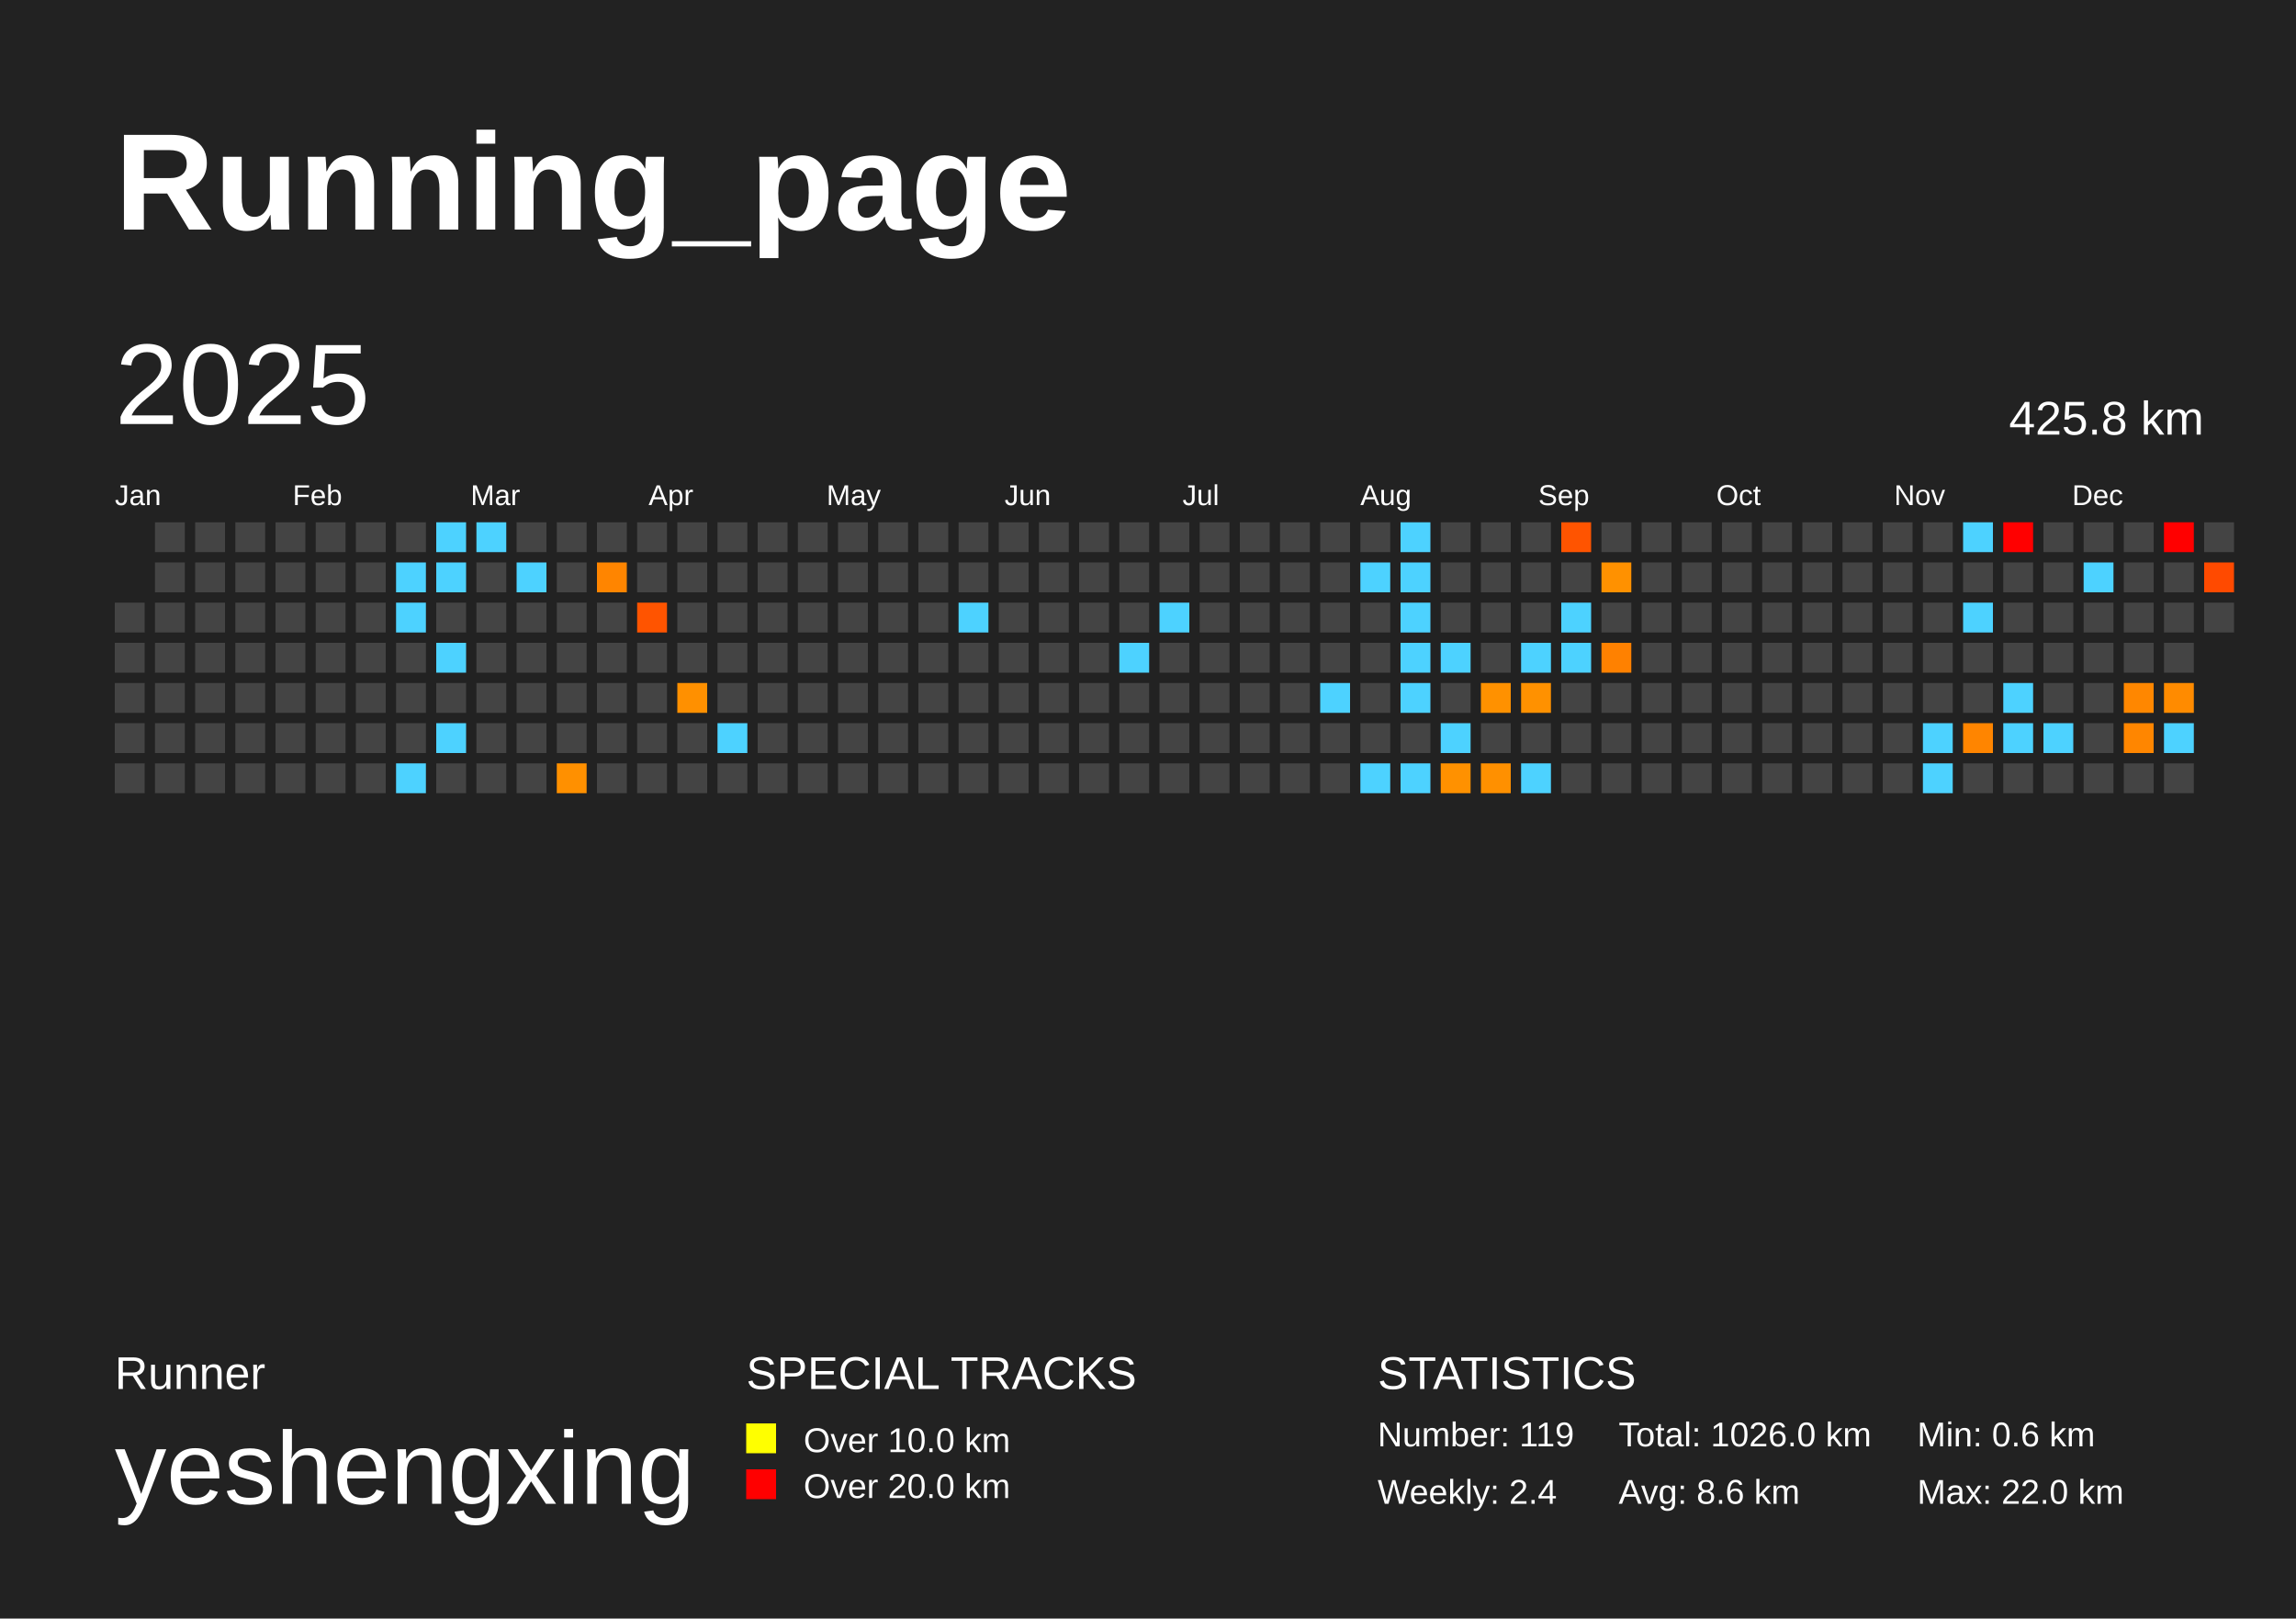
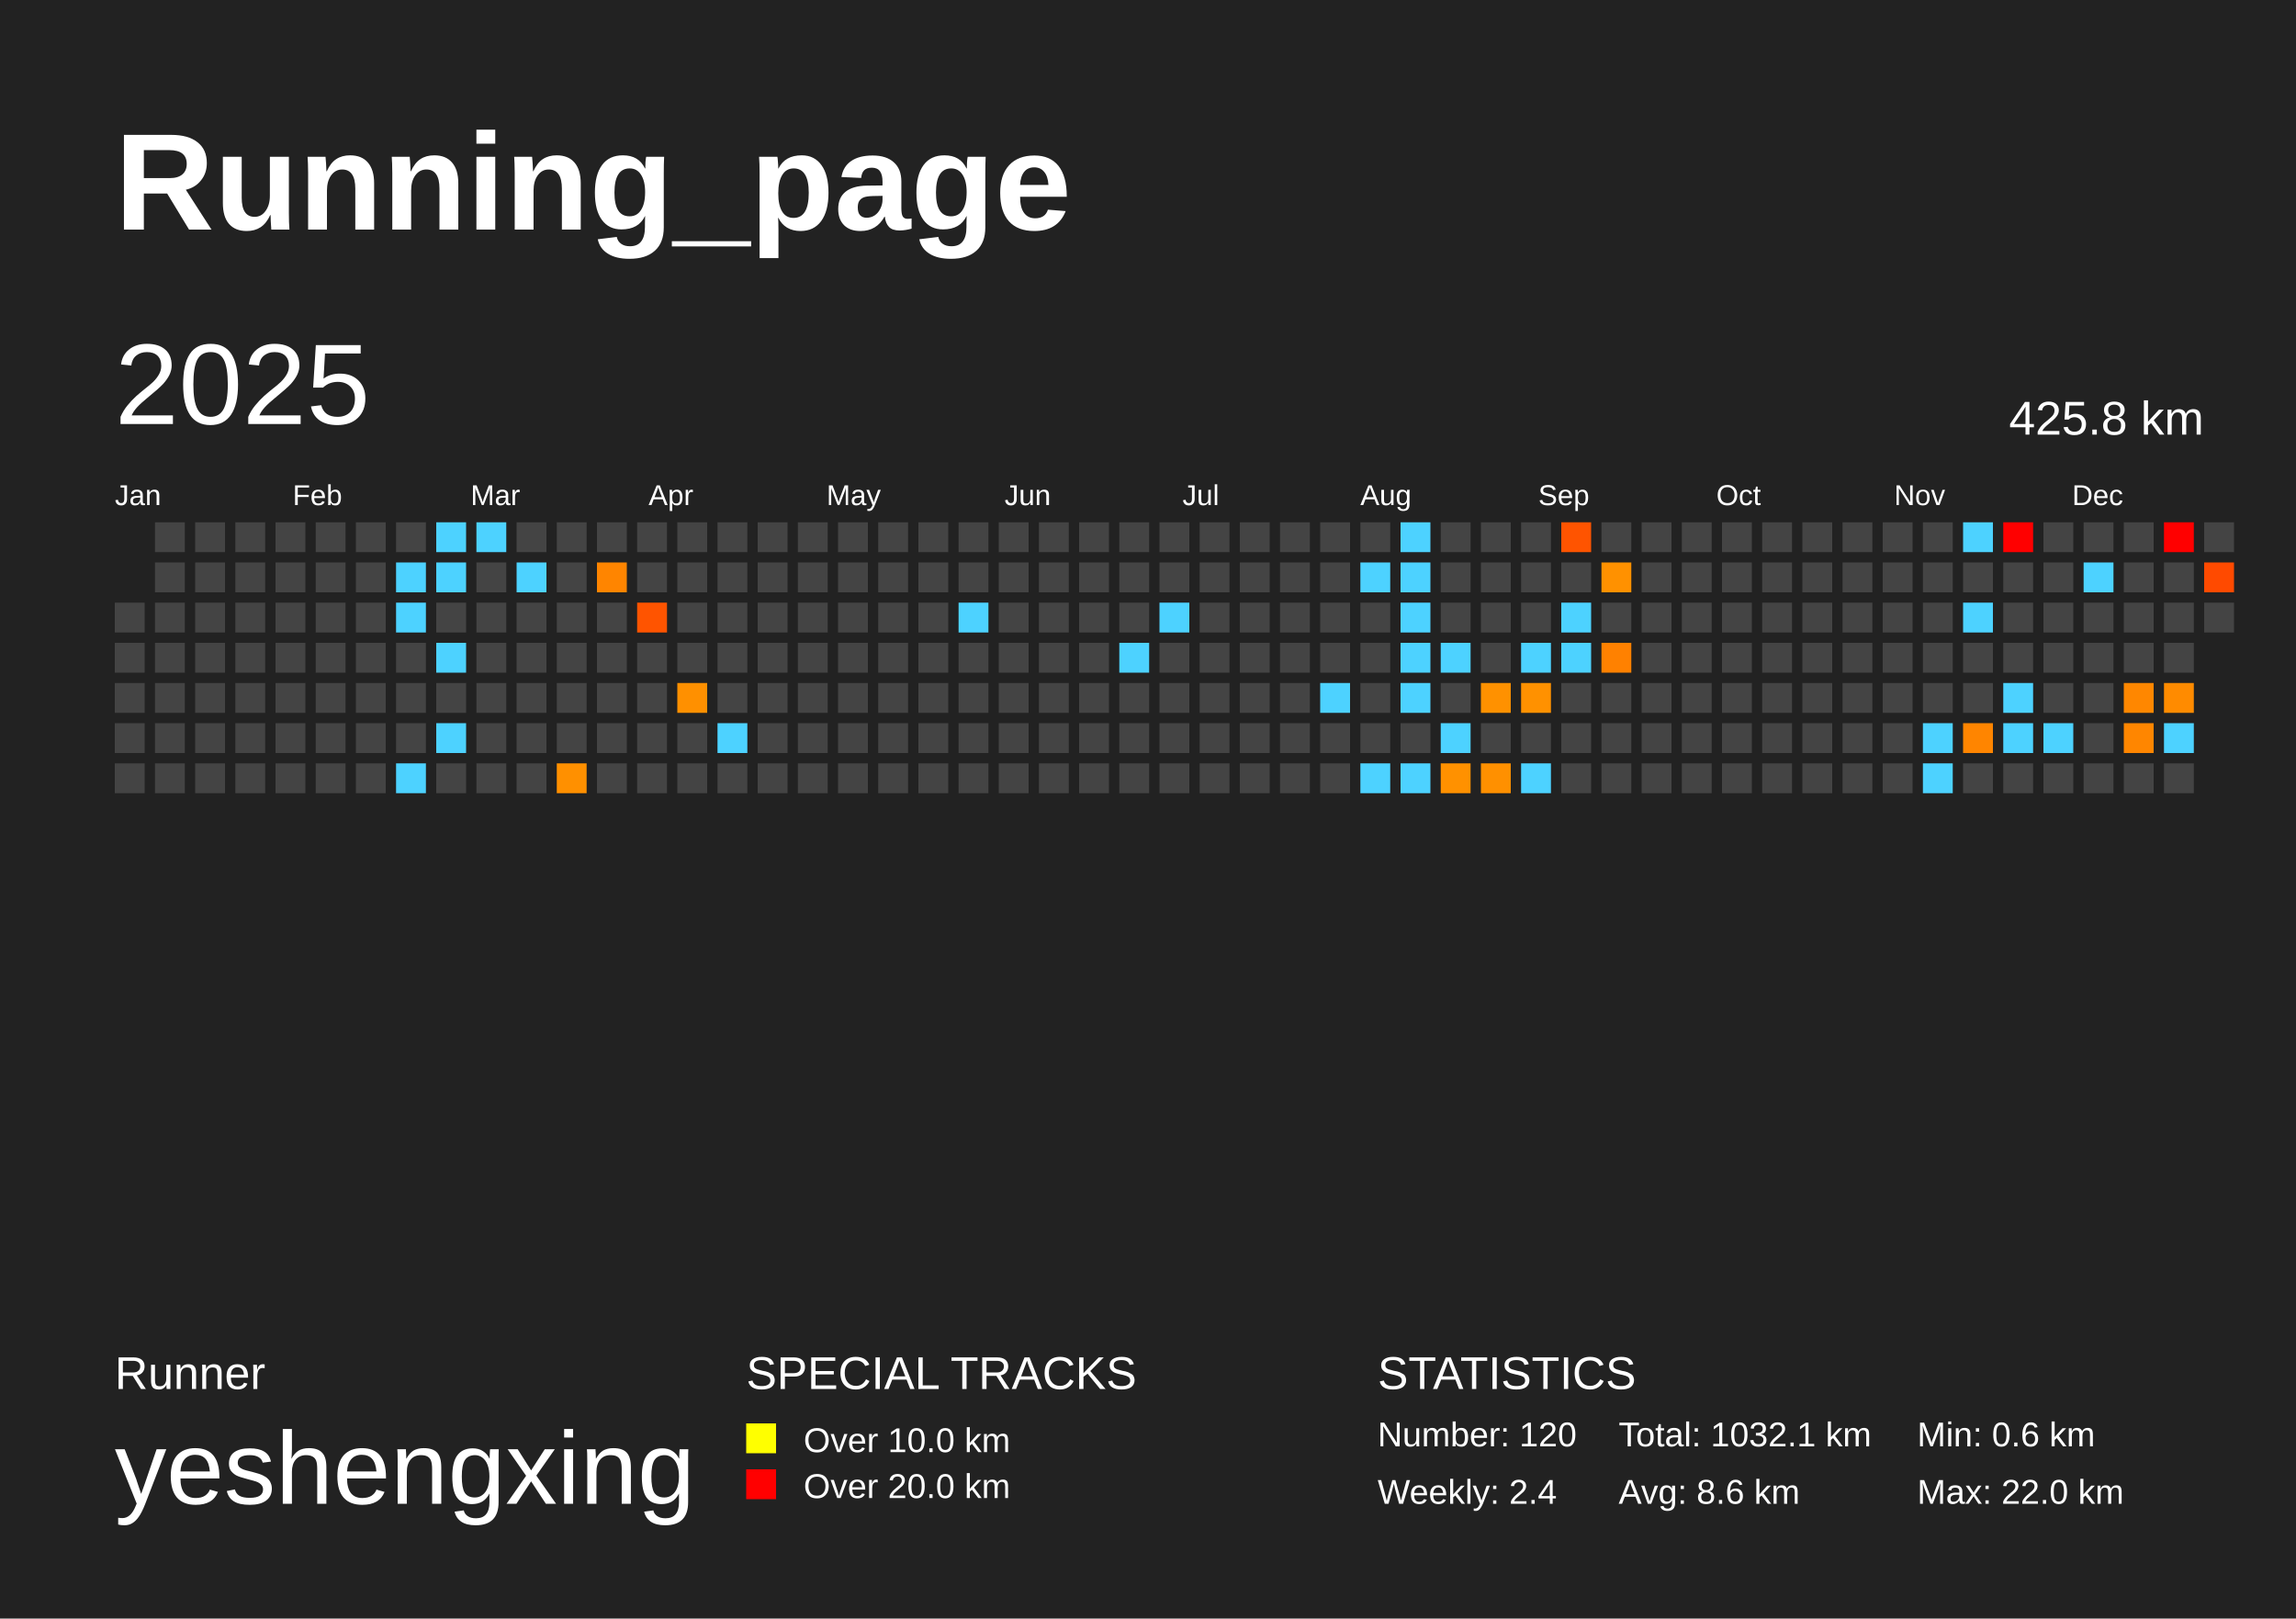
<svg xmlns="http://www.w3.org/2000/svg" baseProfile="full" height="141mm" version="1.1" viewBox="0,0,200,141" width="200mm">
  <defs />
  <rect fill="#222222" height="141" width="200" x="0" y="0" />
  <text fill="#FFFFFF" style="font-size:12px; font-family:Arial; font-weight:bold;" x="10" y="20">Running_page</text>
  <text fill="#FFFFFF" style="font-size:4px; font-family:Arial" x="10" y="121">Runner</text>
  <text fill="#FFFFFF" style="font-size:9px; font-family:Arial" x="10" y="131">yeshengxing</text>
  <text fill="#FFFFFF" style="font-size:4px; font-family:Arial" x="65" y="121">SPECIAL TRACKS</text>
  <rect fill="yellow" height="2.6" width="2.6" x="65" y="124" />
  <text fill="#FFFFFF" style="font-size:3px; font-family:Arial" x="70" y="126.5">Over 10.0 km</text>
  <rect fill="red" height="2.6" width="2.6" x="65" y="128" />
  <text fill="#FFFFFF" style="font-size:3px; font-family:Arial" x="70" y="130.5">Over 20.0 km</text>
  <text fill="#FFFFFF" style="font-size:4px; font-family:Arial" x="120" y="121">STATISTICS</text>
-   <text fill="#FFFFFF" style="font-size:3px; font-family:Arial" x="120" y="126">Number: 119</text>
+   <text fill="#FFFFFF" style="font-size:3px; font-family:Arial" x="120" y="126">Number: 120</text>
  <text fill="#FFFFFF" style="font-size:3px; font-family:Arial" x="120" y="131">Weekly: 2.4</text>
-   <text fill="#FFFFFF" style="font-size:3px; font-family:Arial" x="141" y="126">Total: 1026.0 km</text>
+   <text fill="#FFFFFF" style="font-size:3px; font-family:Arial" x="141" y="126">Total: 1032.1 km</text>
  <text fill="#FFFFFF" style="font-size:3px; font-family:Arial" x="141" y="131">Avg: 8.6 km</text>
  <text fill="#FFFFFF" style="font-size:3px; font-family:Arial" x="167" y="126">Min: 0.6 km</text>
  <text fill="#FFFFFF" style="font-size:3px; font-family:Arial" x="167" y="131">Max: 22.0 km</text>
  <text dominant-baseline="hanging" fill="#FFFFFF" style="font-size:10.0px; font-family:Arial;" x="10" y="30">2025</text>
  <text dominant-baseline="hanging" fill="#FFFFFF" style="font-size:4.125px; font-family:Arial;" x="175" y="35">425.8 km</text>
  <text fill="#FFFFFF" style="font-size:2.5px; font-family:Arial" x="10.0" y="44">Jan</text>
  <text fill="#FFFFFF" style="font-size:2.5px; font-family:Arial" x="25.5" y="44">Feb</text>
  <text fill="#FFFFFF" style="font-size:2.5px; font-family:Arial" x="41.0" y="44">Mar</text>
  <text fill="#FFFFFF" style="font-size:2.5px; font-family:Arial" x="56.5" y="44">Apr</text>
  <text fill="#FFFFFF" style="font-size:2.5px; font-family:Arial" x="72.0" y="44">May</text>
  <text fill="#FFFFFF" style="font-size:2.5px; font-family:Arial" x="87.5" y="44">Jun</text>
  <text fill="#FFFFFF" style="font-size:2.5px; font-family:Arial" x="103.0" y="44">Jul</text>
  <text fill="#FFFFFF" style="font-size:2.5px; font-family:Arial" x="118.5" y="44">Aug</text>
  <text fill="#FFFFFF" style="font-size:2.5px; font-family:Arial" x="134.0" y="44">Sep</text>
  <text fill="#FFFFFF" style="font-size:2.5px; font-family:Arial" x="149.5" y="44">Oct</text>
  <text fill="#FFFFFF" style="font-size:2.5px; font-family:Arial" x="165.0" y="44">Nov</text>
  <text fill="#FFFFFF" style="font-size:2.5px; font-family:Arial" x="180.5" y="44">Dec</text>
  <rect fill="#444444" height="2.6" width="2.6" x="10.0" y="52.5" />
  <rect fill="#444444" height="2.6" width="2.6" x="10.0" y="56.0" />
  <rect fill="#444444" height="2.6" width="2.6" x="10.0" y="59.5" />
  <rect fill="#444444" height="2.6" width="2.6" x="10.0" y="63.0" />
  <rect fill="#444444" height="2.6" width="2.6" x="10.0" y="66.5" />
  <rect fill="#444444" height="2.6" width="2.6" x="13.5" y="45.5" />
  <rect fill="#444444" height="2.6" width="2.6" x="13.5" y="49.0" />
  <rect fill="#444444" height="2.6" width="2.6" x="13.5" y="52.5" />
  <rect fill="#444444" height="2.6" width="2.6" x="13.5" y="56.0" />
  <rect fill="#444444" height="2.6" width="2.6" x="13.5" y="59.5" />
  <rect fill="#444444" height="2.6" width="2.6" x="13.5" y="63.0" />
  <rect fill="#444444" height="2.6" width="2.6" x="13.5" y="66.5" />
  <rect fill="#444444" height="2.6" width="2.6" x="17.0" y="45.5" />
  <rect fill="#444444" height="2.6" width="2.6" x="17.0" y="49.0" />
  <rect fill="#444444" height="2.6" width="2.6" x="17.0" y="52.5" />
  <rect fill="#444444" height="2.6" width="2.6" x="17.0" y="56.0" />
  <rect fill="#444444" height="2.6" width="2.6" x="17.0" y="59.5" />
  <rect fill="#444444" height="2.6" width="2.6" x="17.0" y="63.0" />
  <rect fill="#444444" height="2.6" width="2.6" x="17.0" y="66.5" />
  <rect fill="#444444" height="2.6" width="2.6" x="20.5" y="45.5" />
  <rect fill="#444444" height="2.6" width="2.6" x="20.5" y="49.0" />
  <rect fill="#444444" height="2.6" width="2.6" x="20.5" y="52.5" />
  <rect fill="#444444" height="2.6" width="2.6" x="20.5" y="56.0" />
  <rect fill="#444444" height="2.6" width="2.6" x="20.5" y="59.5" />
  <rect fill="#444444" height="2.6" width="2.6" x="20.5" y="63.0" />
  <rect fill="#444444" height="2.6" width="2.6" x="20.5" y="66.5" />
  <rect fill="#444444" height="2.6" width="2.6" x="24.0" y="45.5" />
  <rect fill="#444444" height="2.6" width="2.6" x="24.0" y="49.0" />
  <rect fill="#444444" height="2.6" width="2.6" x="24.0" y="52.5" />
  <rect fill="#444444" height="2.6" width="2.6" x="24.0" y="56.0" />
  <rect fill="#444444" height="2.6" width="2.6" x="24.0" y="59.5" />
  <rect fill="#444444" height="2.6" width="2.6" x="24.0" y="63.0" />
  <rect fill="#444444" height="2.6" width="2.6" x="24.0" y="66.5" />
  <rect fill="#444444" height="2.6" width="2.6" x="27.5" y="45.5" />
  <rect fill="#444444" height="2.6" width="2.6" x="27.5" y="49.0" />
  <rect fill="#444444" height="2.6" width="2.6" x="27.5" y="52.5" />
  <rect fill="#444444" height="2.6" width="2.6" x="27.5" y="56.0" />
  <rect fill="#444444" height="2.6" width="2.6" x="27.5" y="59.5" />
  <rect fill="#444444" height="2.6" width="2.6" x="27.5" y="63.0" />
  <rect fill="#444444" height="2.6" width="2.6" x="27.5" y="66.5" />
  <rect fill="#444444" height="2.6" width="2.6" x="31.0" y="45.5" />
  <rect fill="#444444" height="2.6" width="2.6" x="31.0" y="49.0" />
  <rect fill="#444444" height="2.6" width="2.6" x="31.0" y="52.5" />
  <rect fill="#444444" height="2.6" width="2.6" x="31.0" y="56.0" />
  <rect fill="#444444" height="2.6" width="2.6" x="31.0" y="59.5" />
  <rect fill="#444444" height="2.6" width="2.6" x="31.0" y="63.0" />
  <rect fill="#444444" height="2.6" width="2.6" x="31.0" y="66.5" />
  <rect fill="#444444" height="2.6" width="2.6" x="34.5" y="45.5" />
  <rect fill="#4dd2ff" height="2.6" width="2.6" x="34.5" y="49.0" />
  <rect fill="#4dd2ff" height="2.6" width="2.6" x="34.5" y="52.5" />
  <rect fill="#444444" height="2.6" width="2.6" x="34.5" y="56.0" />
  <rect fill="#444444" height="2.6" width="2.6" x="34.5" y="59.5" />
  <rect fill="#444444" height="2.6" width="2.6" x="34.5" y="63.0" />
  <rect fill="#4dd2ff" height="2.6" width="2.6" x="34.5" y="66.5" />
  <rect fill="#4dd2ff" height="2.6" width="2.6" x="38.0" y="45.5" />
  <rect fill="#4dd2ff" height="2.6" width="2.6" x="38.0" y="49.0" />
  <rect fill="#444444" height="2.6" width="2.6" x="38.0" y="52.5" />
  <rect fill="#4dd2ff" height="2.6" width="2.6" x="38.0" y="56.0" />
  <rect fill="#444444" height="2.6" width="2.6" x="38.0" y="59.5" />
  <rect fill="#4dd2ff" height="2.6" width="2.6" x="38.0" y="63.0" />
  <rect fill="#444444" height="2.6" width="2.6" x="38.0" y="66.5" />
  <rect fill="#4dd2ff" height="2.6" width="2.6" x="41.5" y="45.5" />
  <rect fill="#444444" height="2.6" width="2.6" x="41.5" y="49.0" />
  <rect fill="#444444" height="2.6" width="2.6" x="41.5" y="52.5" />
  <rect fill="#444444" height="2.6" width="2.6" x="41.5" y="56.0" />
  <rect fill="#444444" height="2.6" width="2.6" x="41.5" y="59.5" />
  <rect fill="#444444" height="2.6" width="2.6" x="41.5" y="63.0" />
  <rect fill="#444444" height="2.6" width="2.6" x="41.5" y="66.5" />
  <rect fill="#444444" height="2.6" width="2.6" x="45.0" y="45.5" />
  <rect fill="#4dd2ff" height="2.6" width="2.6" x="45.0" y="49.0" />
  <rect fill="#444444" height="2.6" width="2.6" x="45.0" y="52.5" />
  <rect fill="#444444" height="2.6" width="2.6" x="45.0" y="56.0" />
  <rect fill="#444444" height="2.6" width="2.6" x="45.0" y="59.5" />
  <rect fill="#444444" height="2.6" width="2.6" x="45.0" y="63.0" />
  <rect fill="#444444" height="2.6" width="2.6" x="45.0" y="66.5" />
  <rect fill="#444444" height="2.6" width="2.6" x="48.5" y="45.5" />
  <rect fill="#444444" height="2.6" width="2.6" x="48.5" y="49.0" />
  <rect fill="#444444" height="2.6" width="2.6" x="48.5" y="52.5" />
  <rect fill="#444444" height="2.6" width="2.6" x="48.5" y="56.0" />
  <rect fill="#444444" height="2.6" width="2.6" x="48.5" y="59.5" />
  <rect fill="#444444" height="2.6" width="2.6" x="48.5" y="63.0" />
  <rect fill="#ff9000" height="2.6" width="2.6" x="48.5" y="66.5" />
  <rect fill="#444444" height="2.6" width="2.6" x="52.0" y="45.5" />
  <rect fill="#ff8500" height="2.6" width="2.6" x="52.0" y="49.0" />
  <rect fill="#444444" height="2.6" width="2.6" x="52.0" y="52.5" />
  <rect fill="#444444" height="2.6" width="2.6" x="52.0" y="56.0" />
  <rect fill="#444444" height="2.6" width="2.6" x="52.0" y="59.5" />
  <rect fill="#444444" height="2.6" width="2.6" x="52.0" y="63.0" />
  <rect fill="#444444" height="2.6" width="2.6" x="52.0" y="66.5" />
  <rect fill="#444444" height="2.6" width="2.6" x="55.5" y="45.5" />
  <rect fill="#444444" height="2.6" width="2.6" x="55.5" y="49.0" />
  <rect fill="#ff5400" height="2.6" width="2.6" x="55.5" y="52.5" />
  <rect fill="#444444" height="2.6" width="2.6" x="55.5" y="56.0" />
  <rect fill="#444444" height="2.6" width="2.6" x="55.5" y="59.5" />
  <rect fill="#444444" height="2.6" width="2.6" x="55.5" y="63.0" />
  <rect fill="#444444" height="2.6" width="2.6" x="55.5" y="66.5" />
  <rect fill="#444444" height="2.6" width="2.6" x="59.0" y="45.5" />
  <rect fill="#444444" height="2.6" width="2.6" x="59.0" y="49.0" />
  <rect fill="#444444" height="2.6" width="2.6" x="59.0" y="52.5" />
  <rect fill="#444444" height="2.6" width="2.6" x="59.0" y="56.0" />
  <rect fill="#ff9000" height="2.6" width="2.6" x="59.0" y="59.5" />
  <rect fill="#444444" height="2.6" width="2.6" x="59.0" y="63.0" />
  <rect fill="#444444" height="2.6" width="2.6" x="59.0" y="66.5" />
  <rect fill="#444444" height="2.6" width="2.6" x="62.5" y="45.5" />
  <rect fill="#444444" height="2.6" width="2.6" x="62.5" y="49.0" />
  <rect fill="#444444" height="2.6" width="2.6" x="62.5" y="52.5" />
  <rect fill="#444444" height="2.6" width="2.6" x="62.5" y="56.0" />
  <rect fill="#444444" height="2.6" width="2.6" x="62.5" y="59.5" />
  <rect fill="#4dd2ff" height="2.6" width="2.6" x="62.5" y="63.0" />
  <rect fill="#444444" height="2.6" width="2.6" x="62.5" y="66.5" />
  <rect fill="#444444" height="2.6" width="2.6" x="66.0" y="45.5" />
  <rect fill="#444444" height="2.6" width="2.6" x="66.0" y="49.0" />
  <rect fill="#444444" height="2.6" width="2.6" x="66.0" y="52.5" />
  <rect fill="#444444" height="2.6" width="2.6" x="66.0" y="56.0" />
  <rect fill="#444444" height="2.6" width="2.6" x="66.0" y="59.5" />
  <rect fill="#444444" height="2.6" width="2.6" x="66.0" y="63.0" />
  <rect fill="#444444" height="2.6" width="2.6" x="66.0" y="66.5" />
  <rect fill="#444444" height="2.6" width="2.6" x="69.5" y="45.5" />
  <rect fill="#444444" height="2.6" width="2.6" x="69.5" y="49.0" />
  <rect fill="#444444" height="2.6" width="2.6" x="69.5" y="52.5" />
  <rect fill="#444444" height="2.6" width="2.6" x="69.5" y="56.0" />
  <rect fill="#444444" height="2.6" width="2.6" x="69.5" y="59.5" />
  <rect fill="#444444" height="2.6" width="2.6" x="69.5" y="63.0" />
  <rect fill="#444444" height="2.6" width="2.6" x="69.5" y="66.5" />
  <rect fill="#444444" height="2.6" width="2.6" x="73.0" y="45.5" />
  <rect fill="#444444" height="2.6" width="2.6" x="73.0" y="49.0" />
  <rect fill="#444444" height="2.6" width="2.6" x="73.0" y="52.5" />
  <rect fill="#444444" height="2.6" width="2.6" x="73.0" y="56.0" />
  <rect fill="#444444" height="2.6" width="2.6" x="73.0" y="59.5" />
  <rect fill="#444444" height="2.6" width="2.6" x="73.0" y="63.0" />
  <rect fill="#444444" height="2.6" width="2.6" x="73.0" y="66.5" />
  <rect fill="#444444" height="2.6" width="2.6" x="76.5" y="45.5" />
  <rect fill="#444444" height="2.6" width="2.6" x="76.5" y="49.0" />
  <rect fill="#444444" height="2.6" width="2.6" x="76.5" y="52.5" />
  <rect fill="#444444" height="2.6" width="2.6" x="76.5" y="56.0" />
  <rect fill="#444444" height="2.6" width="2.6" x="76.5" y="59.5" />
  <rect fill="#444444" height="2.6" width="2.6" x="76.5" y="63.0" />
  <rect fill="#444444" height="2.6" width="2.6" x="76.5" y="66.5" />
  <rect fill="#444444" height="2.6" width="2.6" x="80.0" y="45.5" />
  <rect fill="#444444" height="2.6" width="2.6" x="80.0" y="49.0" />
  <rect fill="#444444" height="2.6" width="2.6" x="80.0" y="52.5" />
  <rect fill="#444444" height="2.6" width="2.6" x="80.0" y="56.0" />
  <rect fill="#444444" height="2.6" width="2.6" x="80.0" y="59.5" />
  <rect fill="#444444" height="2.6" width="2.6" x="80.0" y="63.0" />
  <rect fill="#444444" height="2.6" width="2.6" x="80.0" y="66.5" />
  <rect fill="#444444" height="2.6" width="2.6" x="83.5" y="45.5" />
  <rect fill="#444444" height="2.6" width="2.6" x="83.5" y="49.0" />
  <rect fill="#4dd2ff" height="2.6" width="2.6" x="83.5" y="52.5" />
  <rect fill="#444444" height="2.6" width="2.6" x="83.5" y="56.0" />
  <rect fill="#444444" height="2.6" width="2.6" x="83.5" y="59.5" />
  <rect fill="#444444" height="2.6" width="2.6" x="83.5" y="63.0" />
  <rect fill="#444444" height="2.6" width="2.6" x="83.5" y="66.5" />
  <rect fill="#444444" height="2.6" width="2.6" x="87.0" y="45.5" />
  <rect fill="#444444" height="2.6" width="2.6" x="87.0" y="49.0" />
  <rect fill="#444444" height="2.6" width="2.6" x="87.0" y="52.5" />
  <rect fill="#444444" height="2.6" width="2.6" x="87.0" y="56.0" />
  <rect fill="#444444" height="2.6" width="2.6" x="87.0" y="59.5" />
  <rect fill="#444444" height="2.6" width="2.6" x="87.0" y="63.0" />
  <rect fill="#444444" height="2.6" width="2.6" x="87.0" y="66.5" />
  <rect fill="#444444" height="2.6" width="2.6" x="90.5" y="45.5" />
  <rect fill="#444444" height="2.6" width="2.6" x="90.5" y="49.0" />
  <rect fill="#444444" height="2.6" width="2.6" x="90.5" y="52.5" />
  <rect fill="#444444" height="2.6" width="2.6" x="90.5" y="56.0" />
  <rect fill="#444444" height="2.6" width="2.6" x="90.5" y="59.5" />
  <rect fill="#444444" height="2.6" width="2.6" x="90.5" y="63.0" />
  <rect fill="#444444" height="2.6" width="2.6" x="90.5" y="66.5" />
  <rect fill="#444444" height="2.6" width="2.6" x="94.0" y="45.5" />
  <rect fill="#444444" height="2.6" width="2.6" x="94.0" y="49.0" />
  <rect fill="#444444" height="2.6" width="2.6" x="94.0" y="52.5" />
  <rect fill="#444444" height="2.6" width="2.6" x="94.0" y="56.0" />
  <rect fill="#444444" height="2.6" width="2.6" x="94.0" y="59.5" />
  <rect fill="#444444" height="2.6" width="2.6" x="94.0" y="63.0" />
  <rect fill="#444444" height="2.6" width="2.6" x="94.0" y="66.5" />
  <rect fill="#444444" height="2.6" width="2.6" x="97.5" y="45.5" />
  <rect fill="#444444" height="2.6" width="2.6" x="97.5" y="49.0" />
  <rect fill="#444444" height="2.6" width="2.6" x="97.5" y="52.5" />
  <rect fill="#4dd2ff" height="2.6" width="2.6" x="97.5" y="56.0" />
  <rect fill="#444444" height="2.6" width="2.6" x="97.5" y="59.5" />
  <rect fill="#444444" height="2.6" width="2.6" x="97.5" y="63.0" />
  <rect fill="#444444" height="2.6" width="2.6" x="97.5" y="66.5" />
  <rect fill="#444444" height="2.6" width="2.6" x="101.0" y="45.5" />
  <rect fill="#444444" height="2.6" width="2.6" x="101.0" y="49.0" />
  <rect fill="#4dd2ff" height="2.6" width="2.6" x="101.0" y="52.5" />
  <rect fill="#444444" height="2.6" width="2.6" x="101.0" y="56.0" />
  <rect fill="#444444" height="2.6" width="2.6" x="101.0" y="59.5" />
  <rect fill="#444444" height="2.6" width="2.6" x="101.0" y="63.0" />
  <rect fill="#444444" height="2.6" width="2.6" x="101.0" y="66.5" />
  <rect fill="#444444" height="2.6" width="2.6" x="104.5" y="45.5" />
  <rect fill="#444444" height="2.6" width="2.6" x="104.5" y="49.0" />
  <rect fill="#444444" height="2.6" width="2.6" x="104.5" y="52.5" />
  <rect fill="#444444" height="2.6" width="2.6" x="104.5" y="56.0" />
  <rect fill="#444444" height="2.6" width="2.6" x="104.5" y="59.5" />
  <rect fill="#444444" height="2.6" width="2.6" x="104.5" y="63.0" />
  <rect fill="#444444" height="2.6" width="2.6" x="104.5" y="66.5" />
  <rect fill="#444444" height="2.6" width="2.6" x="108.0" y="45.5" />
  <rect fill="#444444" height="2.6" width="2.6" x="108.0" y="49.0" />
  <rect fill="#444444" height="2.6" width="2.6" x="108.0" y="52.5" />
  <rect fill="#444444" height="2.6" width="2.6" x="108.0" y="56.0" />
  <rect fill="#444444" height="2.6" width="2.6" x="108.0" y="59.5" />
  <rect fill="#444444" height="2.6" width="2.6" x="108.0" y="63.0" />
  <rect fill="#444444" height="2.6" width="2.6" x="108.0" y="66.5" />
  <rect fill="#444444" height="2.6" width="2.6" x="111.5" y="45.5" />
  <rect fill="#444444" height="2.6" width="2.6" x="111.5" y="49.0" />
  <rect fill="#444444" height="2.6" width="2.6" x="111.5" y="52.5" />
  <rect fill="#444444" height="2.6" width="2.6" x="111.5" y="56.0" />
  <rect fill="#444444" height="2.6" width="2.6" x="111.5" y="59.5" />
  <rect fill="#444444" height="2.6" width="2.6" x="111.5" y="63.0" />
  <rect fill="#444444" height="2.6" width="2.6" x="111.5" y="66.5" />
  <rect fill="#444444" height="2.6" width="2.6" x="115.0" y="45.5" />
  <rect fill="#444444" height="2.6" width="2.6" x="115.0" y="49.0" />
  <rect fill="#444444" height="2.6" width="2.6" x="115.0" y="52.5" />
  <rect fill="#444444" height="2.6" width="2.6" x="115.0" y="56.0" />
  <rect fill="#4dd2ff" height="2.6" width="2.6" x="115.0" y="59.5" />
  <rect fill="#444444" height="2.6" width="2.6" x="115.0" y="63.0" />
  <rect fill="#444444" height="2.6" width="2.6" x="115.0" y="66.5" />
  <rect fill="#444444" height="2.6" width="2.6" x="118.5" y="45.5" />
  <rect fill="#4dd2ff" height="2.6" width="2.6" x="118.5" y="49.0" />
  <rect fill="#444444" height="2.6" width="2.6" x="118.5" y="52.5" />
  <rect fill="#444444" height="2.6" width="2.6" x="118.5" y="56.0" />
  <rect fill="#444444" height="2.6" width="2.6" x="118.5" y="59.5" />
  <rect fill="#444444" height="2.6" width="2.6" x="118.5" y="63.0" />
  <rect fill="#4dd2ff" height="2.6" width="2.6" x="118.5" y="66.5" />
  <rect fill="#4dd2ff" height="2.6" width="2.6" x="122.0" y="45.5" />
  <rect fill="#4dd2ff" height="2.6" width="2.6" x="122.0" y="49.0" />
  <rect fill="#4dd2ff" height="2.6" width="2.6" x="122.0" y="52.5" />
  <rect fill="#4dd2ff" height="2.6" width="2.6" x="122.0" y="56.0" />
  <rect fill="#4dd2ff" height="2.6" width="2.6" x="122.0" y="59.5" />
  <rect fill="#444444" height="2.6" width="2.6" x="122.0" y="63.0" />
  <rect fill="#4dd2ff" height="2.6" width="2.6" x="122.0" y="66.5" />
  <rect fill="#444444" height="2.6" width="2.6" x="125.5" y="45.5" />
  <rect fill="#444444" height="2.6" width="2.6" x="125.5" y="49.0" />
  <rect fill="#444444" height="2.6" width="2.6" x="125.5" y="52.5" />
  <rect fill="#4dd2ff" height="2.6" width="2.6" x="125.5" y="56.0" />
  <rect fill="#444444" height="2.6" width="2.6" x="125.5" y="59.5" />
  <rect fill="#4dd2ff" height="2.6" width="2.6" x="125.5" y="63.0" />
  <rect fill="#ff9100" height="2.6" width="2.6" x="125.5" y="66.5" />
  <rect fill="#444444" height="2.6" width="2.6" x="129.0" y="45.5" />
  <rect fill="#444444" height="2.6" width="2.6" x="129.0" y="49.0" />
  <rect fill="#444444" height="2.6" width="2.6" x="129.0" y="52.5" />
  <rect fill="#444444" height="2.6" width="2.6" x="129.0" y="56.0" />
  <rect fill="#ff9100" height="2.6" width="2.6" x="129.0" y="59.5" />
  <rect fill="#444444" height="2.6" width="2.6" x="129.0" y="63.0" />
  <rect fill="#ff9000" height="2.6" width="2.6" x="129.0" y="66.5" />
  <rect fill="#444444" height="2.6" width="2.6" x="132.5" y="45.5" />
  <rect fill="#444444" height="2.6" width="2.6" x="132.5" y="49.0" />
  <rect fill="#444444" height="2.6" width="2.6" x="132.5" y="52.5" />
  <rect fill="#4dd2ff" height="2.6" width="2.6" x="132.5" y="56.0" />
  <rect fill="#ff9100" height="2.6" width="2.6" x="132.5" y="59.5" />
  <rect fill="#444444" height="2.6" width="2.6" x="132.5" y="63.0" />
  <rect fill="#4dd2ff" height="2.6" width="2.6" x="132.5" y="66.5" />
  <rect fill="#ff5400" height="2.6" width="2.6" x="136.0" y="45.5" />
  <rect fill="#444444" height="2.6" width="2.6" x="136.0" y="49.0" />
  <rect fill="#4dd2ff" height="2.6" width="2.6" x="136.0" y="52.5" />
  <rect fill="#4dd2ff" height="2.6" width="2.6" x="136.0" y="56.0" />
  <rect fill="#444444" height="2.6" width="2.6" x="136.0" y="59.5" />
  <rect fill="#444444" height="2.6" width="2.6" x="136.0" y="63.0" />
  <rect fill="#444444" height="2.6" width="2.6" x="136.0" y="66.5" />
  <rect fill="#444444" height="2.6" width="2.6" x="139.5" y="45.5" />
  <rect fill="#ff9100" height="2.6" width="2.6" x="139.5" y="49.0" />
  <rect fill="#444444" height="2.6" width="2.6" x="139.5" y="52.5" />
  <rect fill="#ff8100" height="2.6" width="2.6" x="139.5" y="56.0" />
  <rect fill="#444444" height="2.6" width="2.6" x="139.5" y="59.5" />
  <rect fill="#444444" height="2.6" width="2.6" x="139.5" y="63.0" />
  <rect fill="#444444" height="2.6" width="2.6" x="139.5" y="66.5" />
  <rect fill="#444444" height="2.6" width="2.6" x="143.0" y="45.5" />
  <rect fill="#444444" height="2.6" width="2.6" x="143.0" y="49.0" />
  <rect fill="#444444" height="2.6" width="2.6" x="143.0" y="52.5" />
  <rect fill="#444444" height="2.6" width="2.6" x="143.0" y="56.0" />
  <rect fill="#444444" height="2.6" width="2.6" x="143.0" y="59.5" />
  <rect fill="#444444" height="2.6" width="2.6" x="143.0" y="63.0" />
  <rect fill="#444444" height="2.6" width="2.6" x="143.0" y="66.5" />
  <rect fill="#444444" height="2.6" width="2.6" x="146.5" y="45.5" />
  <rect fill="#444444" height="2.6" width="2.6" x="146.5" y="49.0" />
  <rect fill="#444444" height="2.6" width="2.6" x="146.5" y="52.5" />
  <rect fill="#444444" height="2.6" width="2.6" x="146.5" y="56.0" />
  <rect fill="#444444" height="2.6" width="2.6" x="146.5" y="59.5" />
  <rect fill="#444444" height="2.6" width="2.6" x="146.5" y="63.0" />
  <rect fill="#444444" height="2.6" width="2.6" x="146.5" y="66.5" />
  <rect fill="#444444" height="2.6" width="2.6" x="150.0" y="45.5" />
  <rect fill="#444444" height="2.6" width="2.6" x="150.0" y="49.0" />
  <rect fill="#444444" height="2.6" width="2.6" x="150.0" y="52.5" />
  <rect fill="#444444" height="2.6" width="2.6" x="150.0" y="56.0" />
  <rect fill="#444444" height="2.6" width="2.6" x="150.0" y="59.5" />
  <rect fill="#444444" height="2.6" width="2.6" x="150.0" y="63.0" />
  <rect fill="#444444" height="2.6" width="2.6" x="150.0" y="66.5" />
  <rect fill="#444444" height="2.6" width="2.6" x="153.5" y="45.5" />
  <rect fill="#444444" height="2.6" width="2.6" x="153.5" y="49.0" />
  <rect fill="#444444" height="2.6" width="2.6" x="153.5" y="52.5" />
  <rect fill="#444444" height="2.6" width="2.6" x="153.5" y="56.0" />
  <rect fill="#444444" height="2.6" width="2.6" x="153.5" y="59.5" />
  <rect fill="#444444" height="2.6" width="2.6" x="153.5" y="63.0" />
  <rect fill="#444444" height="2.6" width="2.6" x="153.5" y="66.5" />
  <rect fill="#444444" height="2.6" width="2.6" x="157.0" y="45.5" />
  <rect fill="#444444" height="2.6" width="2.6" x="157.0" y="49.0" />
  <rect fill="#444444" height="2.6" width="2.6" x="157.0" y="52.5" />
  <rect fill="#444444" height="2.6" width="2.6" x="157.0" y="56.0" />
  <rect fill="#444444" height="2.6" width="2.6" x="157.0" y="59.5" />
  <rect fill="#444444" height="2.6" width="2.6" x="157.0" y="63.0" />
  <rect fill="#444444" height="2.6" width="2.6" x="157.0" y="66.5" />
  <rect fill="#444444" height="2.6" width="2.6" x="160.5" y="45.5" />
  <rect fill="#444444" height="2.6" width="2.6" x="160.5" y="49.0" />
  <rect fill="#444444" height="2.6" width="2.6" x="160.5" y="52.5" />
  <rect fill="#444444" height="2.6" width="2.6" x="160.5" y="56.0" />
  <rect fill="#444444" height="2.6" width="2.6" x="160.5" y="59.5" />
  <rect fill="#444444" height="2.6" width="2.6" x="160.5" y="63.0" />
  <rect fill="#444444" height="2.6" width="2.6" x="160.5" y="66.5" />
  <rect fill="#444444" height="2.6" width="2.6" x="164.0" y="45.5" />
  <rect fill="#444444" height="2.6" width="2.6" x="164.0" y="49.0" />
  <rect fill="#444444" height="2.6" width="2.6" x="164.0" y="52.5" />
  <rect fill="#444444" height="2.6" width="2.6" x="164.0" y="56.0" />
  <rect fill="#444444" height="2.6" width="2.6" x="164.0" y="59.5" />
  <rect fill="#444444" height="2.6" width="2.6" x="164.0" y="63.0" />
  <rect fill="#444444" height="2.6" width="2.6" x="164.0" y="66.5" />
  <rect fill="#444444" height="2.6" width="2.6" x="167.5" y="45.5" />
  <rect fill="#444444" height="2.6" width="2.6" x="167.5" y="49.0" />
  <rect fill="#444444" height="2.6" width="2.6" x="167.5" y="52.5" />
  <rect fill="#444444" height="2.6" width="2.6" x="167.5" y="56.0" />
  <rect fill="#444444" height="2.6" width="2.6" x="167.5" y="59.5" />
  <rect fill="#4dd2ff" height="2.6" width="2.6" x="167.5" y="63.0" />
  <rect fill="#4dd2ff" height="2.6" width="2.6" x="167.5" y="66.5" />
  <rect fill="#4dd2ff" height="2.6" width="2.6" x="171.0" y="45.5" />
  <rect fill="#444444" height="2.6" width="2.6" x="171.0" y="49.0" />
  <rect fill="#4dd2ff" height="2.6" width="2.6" x="171.0" y="52.5" />
  <rect fill="#444444" height="2.6" width="2.6" x="171.0" y="56.0" />
  <rect fill="#444444" height="2.6" width="2.6" x="171.0" y="59.5" />
  <rect fill="#ff8500" height="2.6" width="2.6" x="171.0" y="63.0" />
  <rect fill="#444444" height="2.6" width="2.6" x="171.0" y="66.5" />
  <rect fill="red" height="2.6" width="2.6" x="174.5" y="45.5" />
  <rect fill="#444444" height="2.6" width="2.6" x="174.5" y="49.0" />
  <rect fill="#444444" height="2.6" width="2.6" x="174.5" y="52.5" />
  <rect fill="#444444" height="2.6" width="2.6" x="174.5" y="56.0" />
  <rect fill="#4dd2ff" height="2.6" width="2.6" x="174.5" y="59.5" />
  <rect fill="#4dd2ff" height="2.6" width="2.6" x="174.5" y="63.0" />
  <rect fill="#444444" height="2.6" width="2.6" x="174.5" y="66.5" />
  <rect fill="#444444" height="2.6" width="2.6" x="178.0" y="45.5" />
  <rect fill="#444444" height="2.6" width="2.6" x="178.0" y="49.0" />
  <rect fill="#444444" height="2.6" width="2.6" x="178.0" y="52.5" />
  <rect fill="#444444" height="2.6" width="2.6" x="178.0" y="56.0" />
  <rect fill="#444444" height="2.6" width="2.6" x="178.0" y="59.5" />
  <rect fill="#4dd2ff" height="2.6" width="2.6" x="178.0" y="63.0" />
  <rect fill="#444444" height="2.6" width="2.6" x="178.0" y="66.5" />
  <rect fill="#444444" height="2.6" width="2.6" x="181.5" y="45.5" />
  <rect fill="#4dd2ff" height="2.6" width="2.6" x="181.5" y="49.0" />
  <rect fill="#444444" height="2.6" width="2.6" x="181.5" y="52.5" />
  <rect fill="#444444" height="2.6" width="2.6" x="181.5" y="56.0" />
  <rect fill="#444444" height="2.6" width="2.6" x="181.5" y="59.5" />
  <rect fill="#444444" height="2.6" width="2.6" x="181.5" y="63.0" />
  <rect fill="#444444" height="2.6" width="2.6" x="181.5" y="66.5" />
  <rect fill="#444444" height="2.6" width="2.6" x="185.0" y="45.5" />
  <rect fill="#444444" height="2.6" width="2.6" x="185.0" y="49.0" />
  <rect fill="#444444" height="2.6" width="2.6" x="185.0" y="52.5" />
  <rect fill="#444444" height="2.6" width="2.6" x="185.0" y="56.0" />
  <rect fill="#ff8700" height="2.6" width="2.6" x="185.0" y="59.5" />
  <rect fill="#ff8600" height="2.6" width="2.6" x="185.0" y="63.0" />
  <rect fill="#444444" height="2.6" width="2.6" x="185.0" y="66.5" />
  <rect fill="red" height="2.6" width="2.6" x="188.5" y="45.5" />
  <rect fill="#444444" height="2.6" width="2.6" x="188.5" y="49.0" />
  <rect fill="#444444" height="2.6" width="2.6" x="188.5" y="52.5" />
  <rect fill="#444444" height="2.6" width="2.6" x="188.5" y="56.0" />
  <rect fill="#ff8b00" height="2.6" width="2.6" x="188.5" y="59.5" />
  <rect fill="#4dd2ff" height="2.6" width="2.6" x="188.5" y="63.0" />
  <rect fill="#444444" height="2.6" width="2.6" x="188.5" y="66.5" />
  <rect fill="#444444" height="2.6" width="2.6" x="192.0" y="45.5" />
  <rect fill="#ff4a00" height="2.6" width="2.6" x="192.0" y="49.0" />
  <rect fill="#444444" height="2.6" width="2.6" x="192.0" y="52.5" />
</svg>
